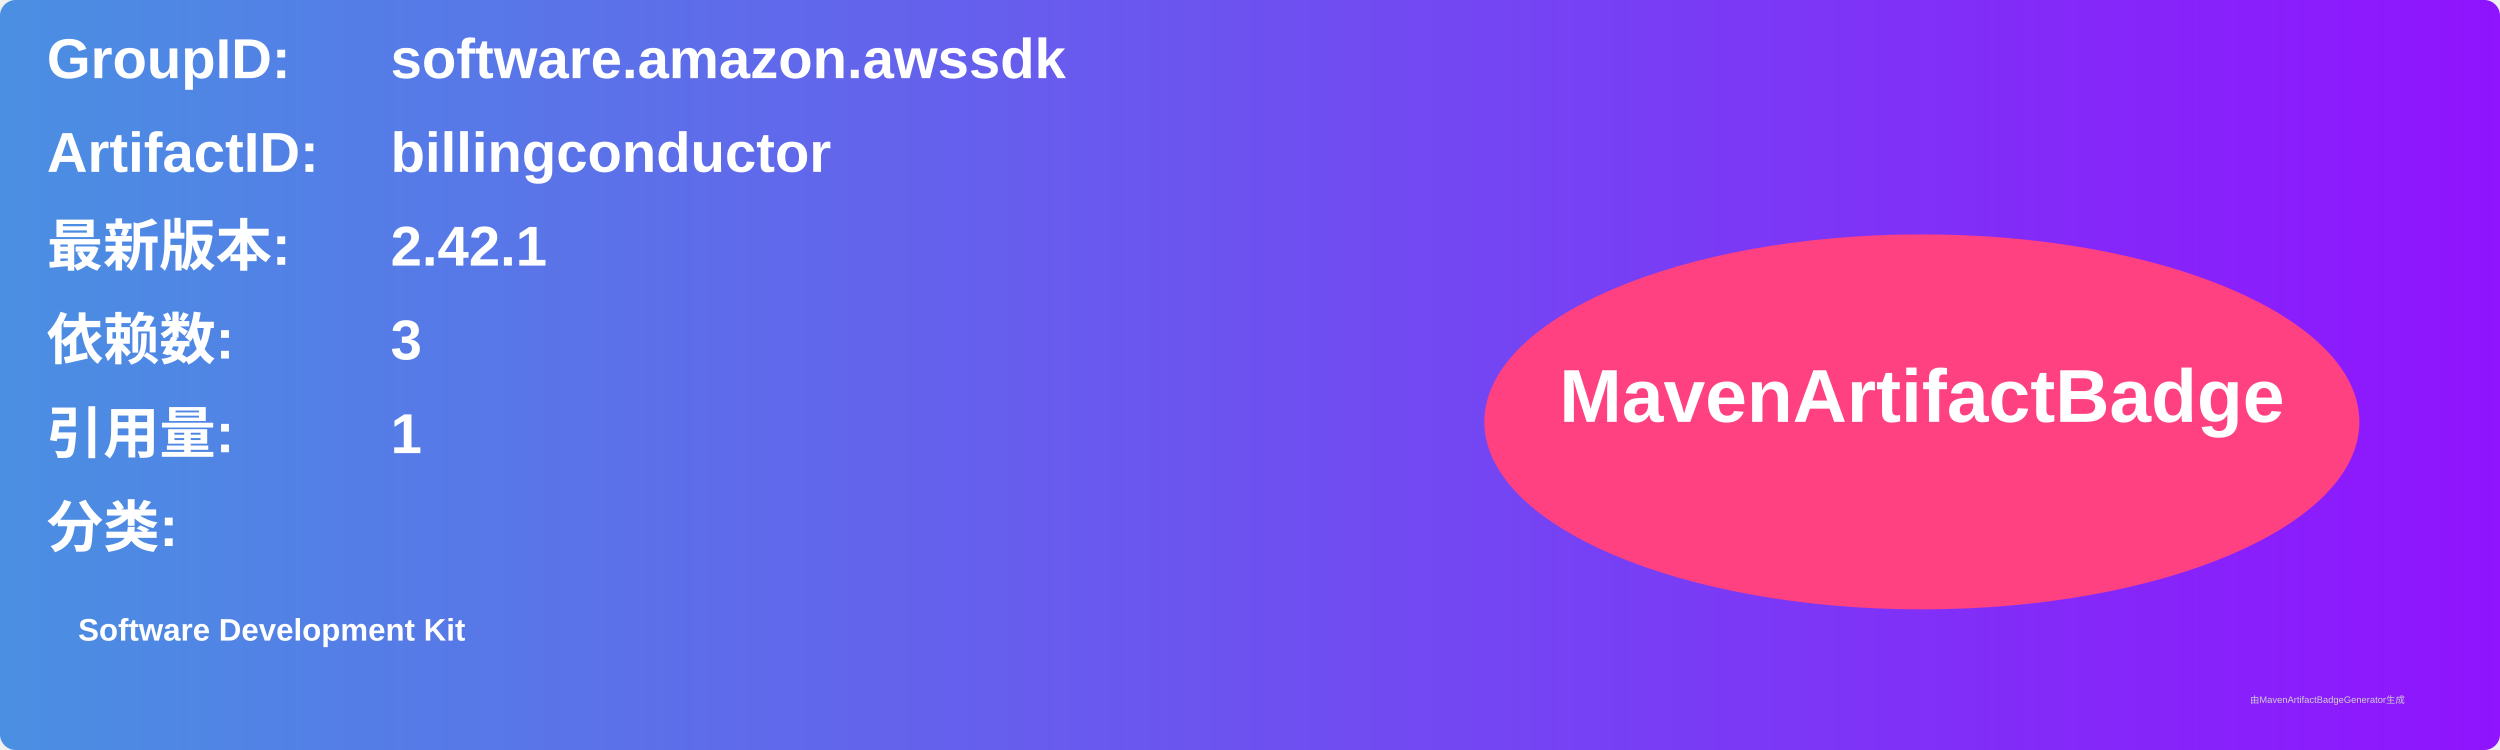
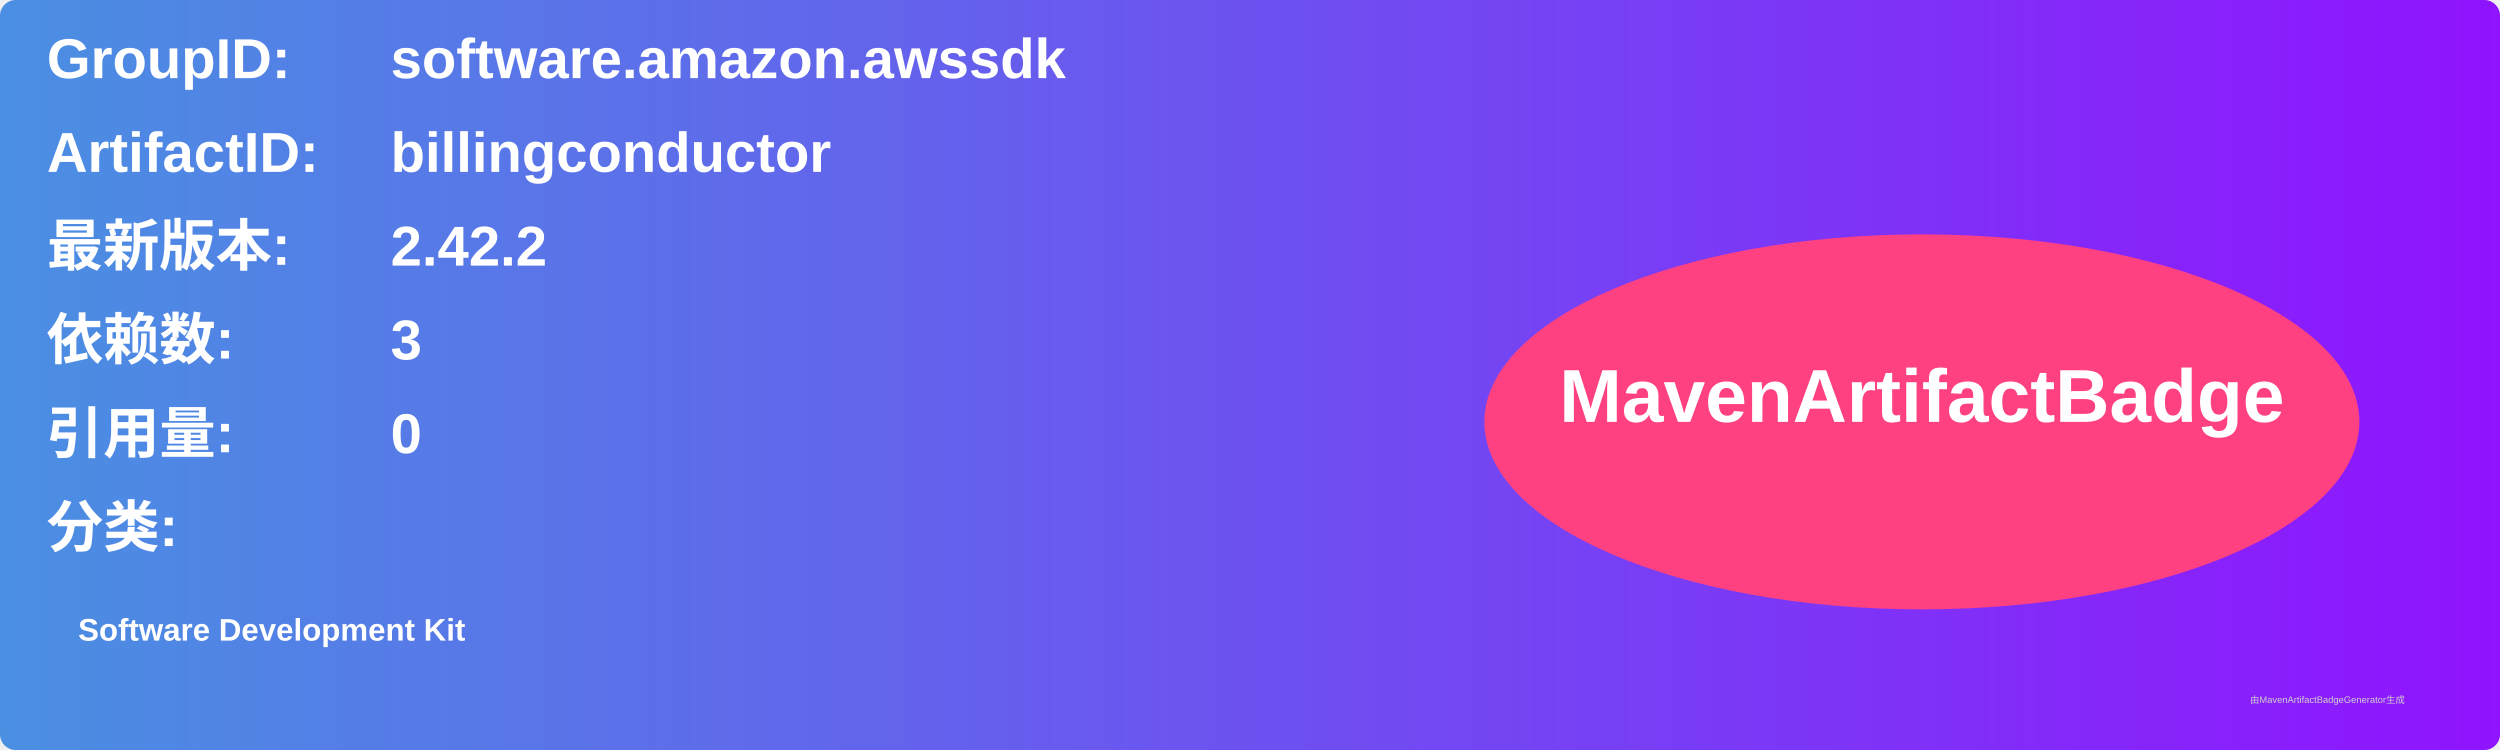
<svg xmlns="http://www.w3.org/2000/svg" width="800" height="240" viewBox="0 0 800 240">
  <linearGradient id="grad" x1="0%" y1="0%" x2="100%" y2="0%">
    <stop offset="0%" stop-color="#4a90e2" />
    <stop offset="100%" stop-color="#9013fe" />
  </linearGradient>
  <rect width="100%" height="100%" rx="5" ry="5" fill="url(#grad)" />
  <g transform="translate(15, 15)">
    <text x="0" y="10" font-family="Arial" font-size="18" fill="white" font-weight="bold" width="260">GroupID:</text>
    <text x="110" y="10" font-family="Arial" font-size="18" fill="white" font-weight="bold" width="460">software.amazon.awssdk</text>
    <text x="0" y="40" font-family="Arial" font-size="18" fill="white" font-weight="bold" width="260">ArtifactID:</text>
    <text x="110" y="40" font-family="Arial" font-size="18" fill="white" font-weight="bold" width="460">billingconductor</text>
    <text x="0" y="70" font-family="Arial" font-size="18" fill="white" font-weight="bold">最新版本:</text>
    <text x="110" y="70" font-family="Arial" font-size="18" fill="white" font-weight="bold">
-       <tspan font-weight="bold">2.42.1</tspan>
+       <tspan font-weight="bold">2.42.2</tspan>
    </text>
    <text x="0" y="100" font-family="Arial" font-size="18" fill="white" font-weight="bold">依赖数: </text>
    <text x="110" y="100" font-family="Arial" font-size="18" fill="white">
      <tspan font-weight="bold">3</tspan>
    </text>
    <text x="0" y="130" font-family="Arial" font-size="18" fill="white" font-weight="bold">引用量: </text>
    <text x="110" y="130" font-family="Arial" font-size="18" fill="white">
-       <tspan font-weight="bold">1</tspan>
+       <tspan font-weight="bold">0</tspan>
    </text>
    <text x="0" y="160" font-family="Arial" font-size="18" fill="white" font-weight="bold">分类:</text>
    <text x="10" y="190" font-family="Arial" font-size="10" fill="white">
      <tspan font-weight="bold">Software Development Kit</tspan>
    </text>
    <ellipse cx="600" cy="120" rx="140" ry="60" fill="#ff4081" />
    <text x="600" y="120" text-anchor="middle" font-family="Arial" font-size="24" fill="white" font-weight="bold">MavenArtifactBadge</text>
  </g>
  <text x="720" y="225" font-family="Arial" font-size="3" fill="#d0d0d0">由MavenArtifactBadgeGenerator生成</text>
</svg>
